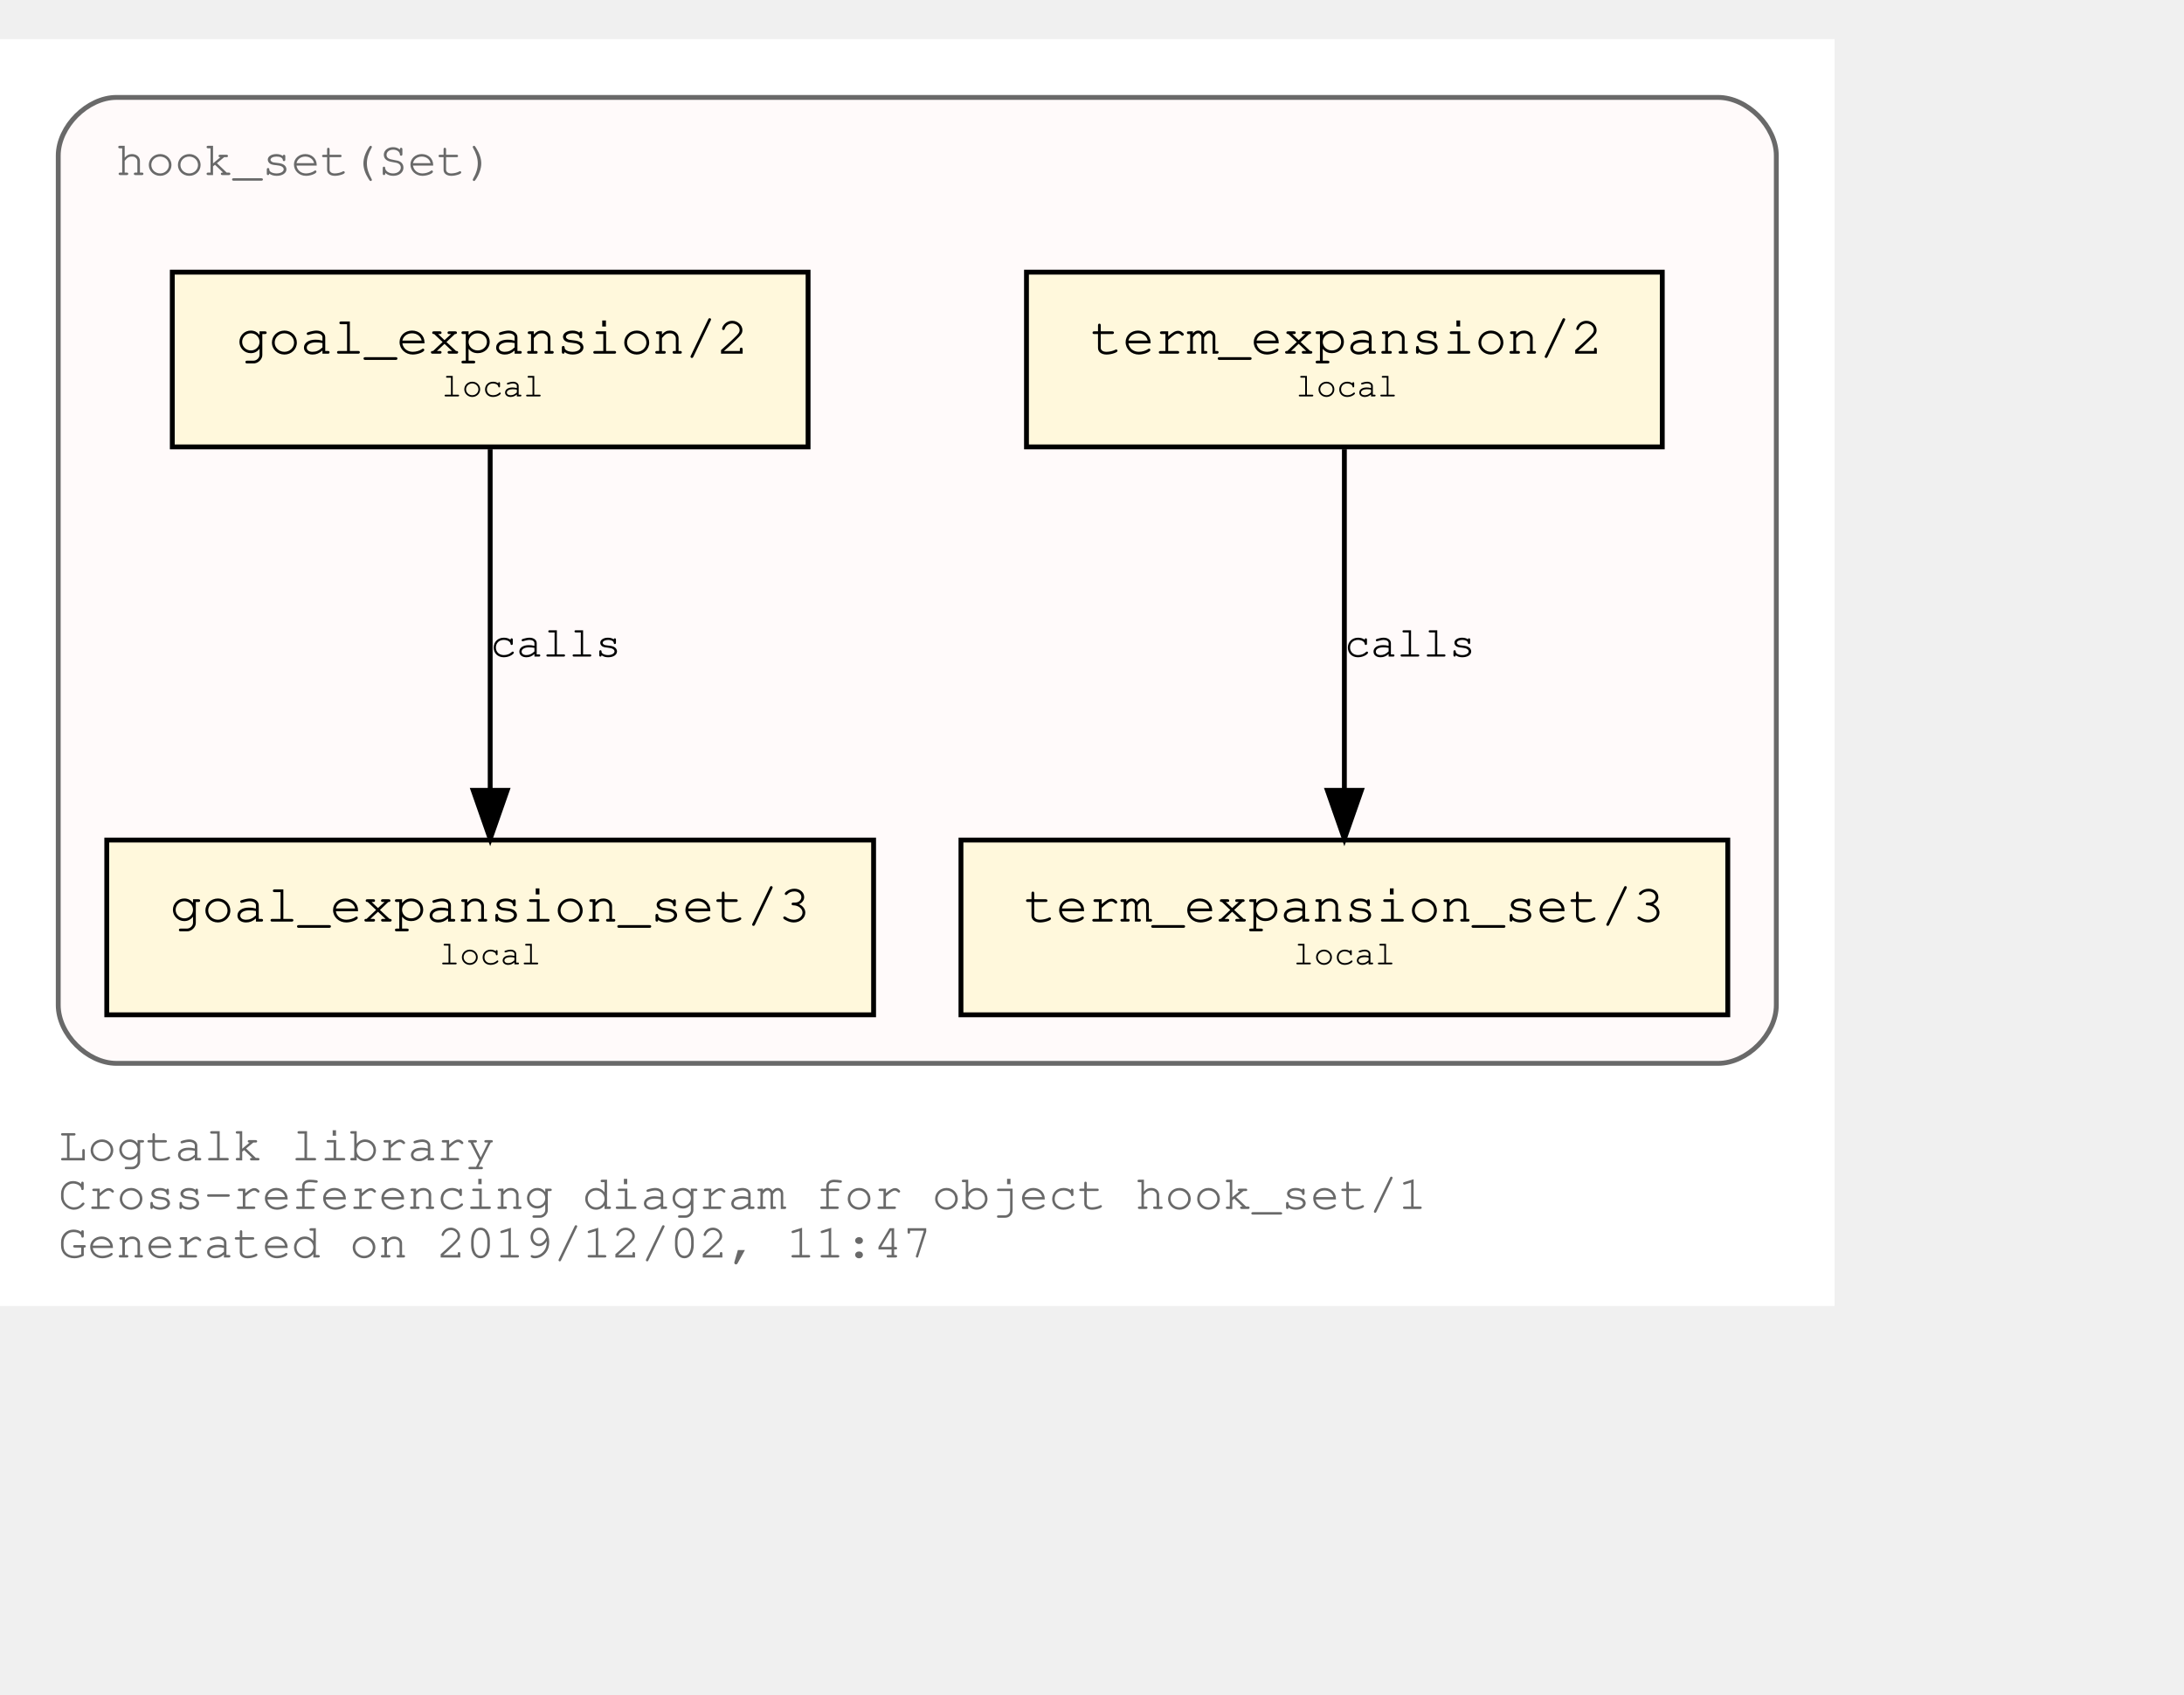
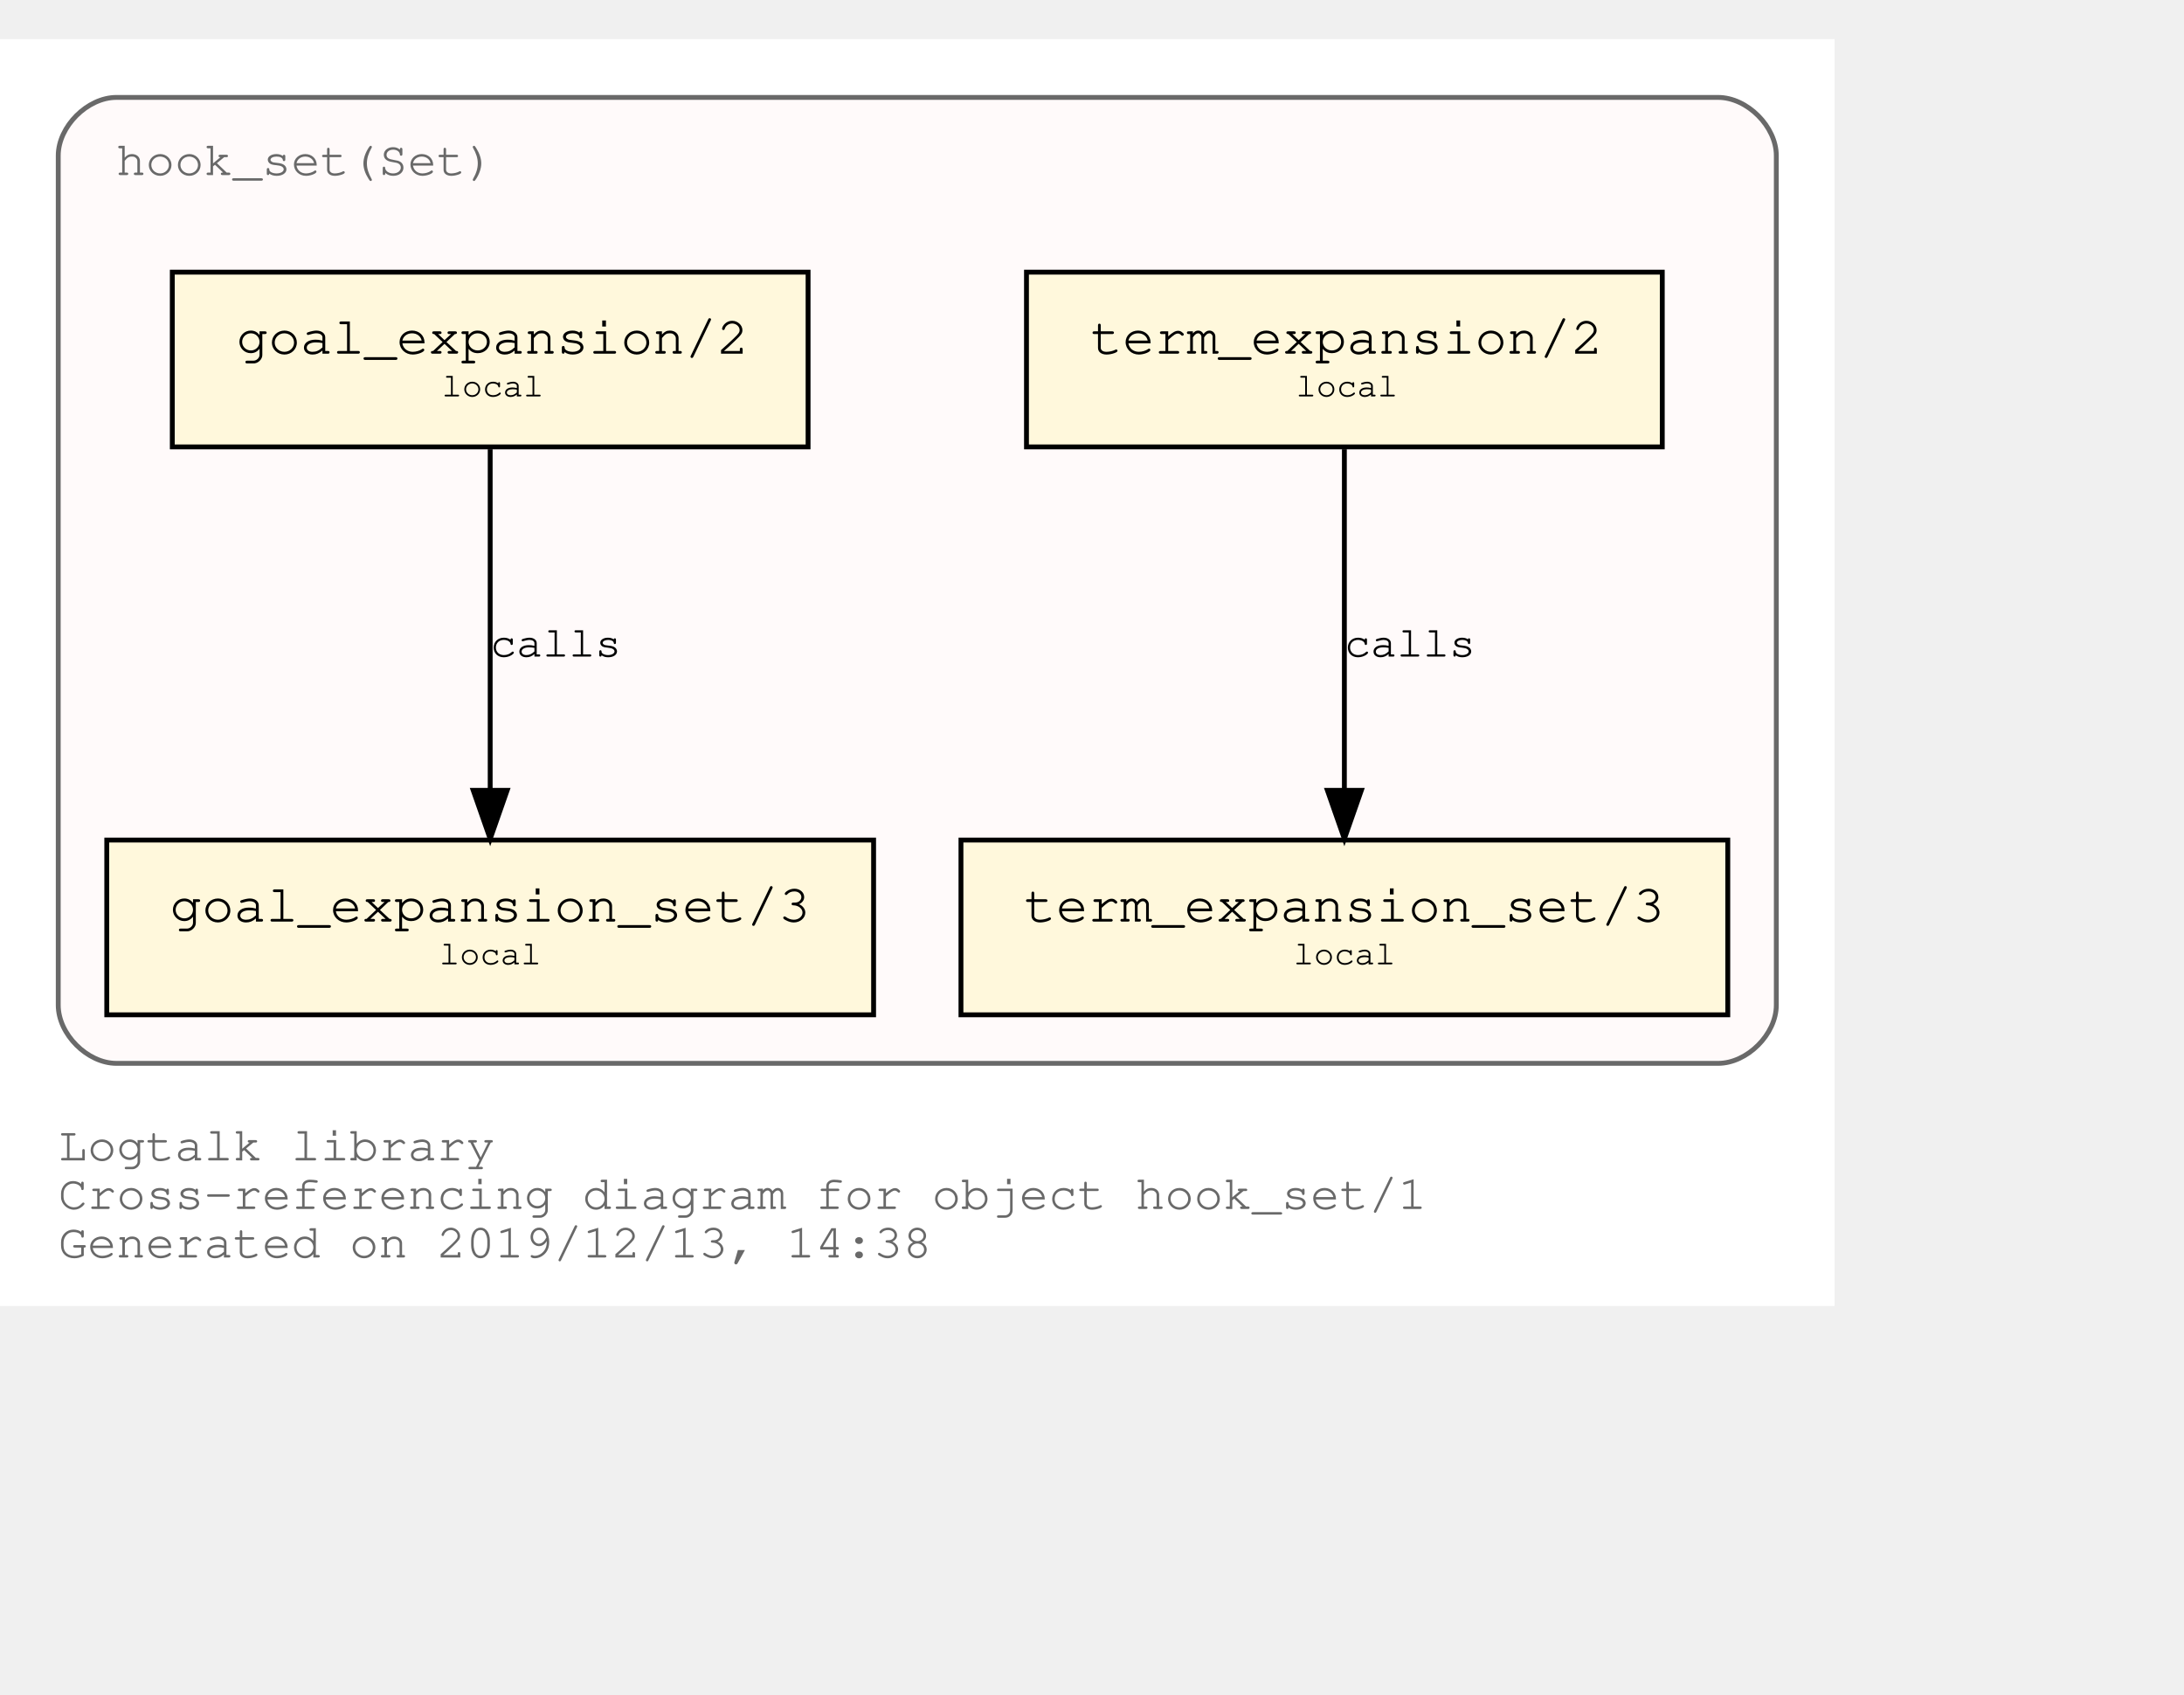
<svg xmlns="http://www.w3.org/2000/svg" xmlns:xlink="http://www.w3.org/1999/xlink" width="522pt" height="405pt" viewBox="72.00 72.00 450.00 333.00">
  <g id="graph0" class="graph" transform="scale(1 1) rotate(0) translate(76 329)">
    <polygon fill="white" stroke="transparent" points="-4,4 -4,-257 374,-257 374,4 -4,4" />
    <text text-anchor="start" x="8" y="-26" font-family="Courier,monospace" font-size="10.00" fill="dimgray">Logtalk library</text>
    <text text-anchor="start" x="8" y="-16" font-family="Courier,monospace" font-size="10.00" fill="dimgray">Cross-referencing diagram for object hook_set/1</text>
-     <text text-anchor="start" x="8" y="-6" font-family="Courier,monospace" font-size="10.00" fill="dimgray">Generated on 2019/12/02, 11:47</text>
+     <text text-anchor="start" x="8" y="-6" font-family="Courier,monospace" font-size="10.00" fill="dimgray">Generated on 2019/12/13, 14:38</text>
    <g id="clust1" class="cluster">
      <g id="a_clust1">
        <a xlink:title="hook_set(Set)">
          <path fill="snow" stroke="dimgray" d="M20,-46C20,-46 350,-46 350,-46 356,-46 362,-52 362,-58 362,-58 362,-233 362,-233 362,-239 356,-245 350,-245 350,-245 20,-245 20,-245 14,-245 8,-239 8,-233 8,-233 8,-58 8,-58 8,-52 14,-46 20,-46" />
          <g id="a_clust1_0">
-             <a xlink:href="https://github.com/LogtalkDotOrg/logtalk3/tree/52a9454a4068ecb86bd77523ae7e6f7b777c710f/library/hook_flows/hook_set.lgt" xlink:title="https://github.com/LogtalkDotOrg/logtalk3/tree/52a9454a4068ecb86bd77523ae7e6f7b777c710f/library/hook_flows/hook_set.lgt">
+             <a xlink:href="https://github.com/LogtalkDotOrg/logtalk3/tree/dca4592de97dd583b59bb2b10efdad42c407bc2c/library/hook_flows/hook_set.lgt" xlink:title="https://github.com/LogtalkDotOrg/logtalk3/tree/dca4592de97dd583b59bb2b10efdad42c407bc2c/library/hook_flows/hook_set.lgt">
              <text text-anchor="start" x="19.99" y="-229" font-family="Courier,monospace" font-size="10.00" fill="dimgray">hook_set(Set)</text>
            </a>
          </g>
        </a>
      </g>
    </g>
    <g id="node1" class="node">
      <g id="a_node1">
-         <a xlink:href="https://github.com/LogtalkDotOrg/logtalk3/tree/52a9454a4068ecb86bd77523ae7e6f7b777c710f/library/hook_flows/hook_set.lgt#L39" xlink:title="https://github.com/LogtalkDotOrg/logtalk3/tree/52a9454a4068ecb86bd77523ae7e6f7b777c710f/library/hook_flows/hook_set.lgt#L39">
+         <a xlink:href="https://github.com/LogtalkDotOrg/logtalk3/tree/dca4592de97dd583b59bb2b10efdad42c407bc2c/library/hook_flows/hook_set.lgt#L39" xlink:title="https://github.com/LogtalkDotOrg/logtalk3/tree/dca4592de97dd583b59bb2b10efdad42c407bc2c/library/hook_flows/hook_set.lgt#L39">
          <polygon fill="cornsilk" stroke="black" points="338.5,-209 207.5,-209 207.5,-173 338.5,-173 338.5,-209" />
          <text text-anchor="start" x="215.8" y="-192.8" font-family="Courier,monospace" font-size="9.00"> </text>
          <text text-anchor="start" x="220.69" y="-192.2" font-family="Courier,monospace" font-size="11.00">term_expansion/2</text>
          <text text-anchor="start" x="325.8" y="-192.8" font-family="Courier,monospace" font-size="9.00"> </text>
          <text text-anchor="start" x="215.8" y="-182.8" font-family="Courier,monospace" font-size="9.00"> </text>
          <text text-anchor="start" x="263" y="-183.4" font-family="Courier,monospace" font-size="7.00">local</text>
          <text text-anchor="start" x="325.8" y="-182.8" font-family="Courier,monospace" font-size="9.00"> </text>
        </a>
      </g>
    </g>
    <g id="node2" class="node">
      <g id="a_node2">
-         <a xlink:href="https://github.com/LogtalkDotOrg/logtalk3/tree/52a9454a4068ecb86bd77523ae7e6f7b777c710f/library/hook_flows/hook_set.lgt#L43" xlink:title="https://github.com/LogtalkDotOrg/logtalk3/tree/52a9454a4068ecb86bd77523ae7e6f7b777c710f/library/hook_flows/hook_set.lgt#L43">
+         <a xlink:href="https://github.com/LogtalkDotOrg/logtalk3/tree/dca4592de97dd583b59bb2b10efdad42c407bc2c/library/hook_flows/hook_set.lgt#L43" xlink:title="https://github.com/LogtalkDotOrg/logtalk3/tree/dca4592de97dd583b59bb2b10efdad42c407bc2c/library/hook_flows/hook_set.lgt#L43">
          <polygon fill="cornsilk" stroke="black" points="352,-92 194,-92 194,-56 352,-56 352,-92" />
          <text text-anchor="start" x="201.8" y="-75.8" font-family="Courier,monospace" font-size="9.00"> </text>
          <text text-anchor="start" x="206.99" y="-75.2" font-family="Courier,monospace" font-size="11.00">term_expansion_set/3</text>
          <text text-anchor="start" x="338.8" y="-75.8" font-family="Courier,monospace" font-size="9.00"> </text>
          <text text-anchor="start" x="201.8" y="-65.8" font-family="Courier,monospace" font-size="9.00"> </text>
          <text text-anchor="start" x="262.5" y="-66.4" font-family="Courier,monospace" font-size="7.00">local</text>
          <text text-anchor="start" x="338.8" y="-65.8" font-family="Courier,monospace" font-size="9.00"> </text>
        </a>
      </g>
    </g>
    <g id="edge1" class="edge">
      <g id="a_edge1">
-         <a xlink:href="https://github.com/LogtalkDotOrg/logtalk3/tree/52a9454a4068ecb86bd77523ae7e6f7b777c710f/library/hook_flows/hook_set.lgt#L39" xlink:title="calls">
+         <a xlink:href="https://github.com/LogtalkDotOrg/logtalk3/tree/dca4592de97dd583b59bb2b10efdad42c407bc2c/library/hook_flows/hook_set.lgt#L39" xlink:title="calls">
          <path fill="none" stroke="black" d="M273,-172.53C273,-153.94 273,-124.24 273,-102.5" />
          <polygon fill="black" stroke="black" points="276.5,-102.25 273,-92.25 269.5,-102.25 276.5,-102.25" />
        </a>
      </g>
      <g id="a_edge1-label">
-         <a xlink:href="https://github.com/LogtalkDotOrg/logtalk3/tree/52a9454a4068ecb86bd77523ae7e6f7b777c710f/library/hook_flows/hook_set.lgt#L39" xlink:title="https://github.com/LogtalkDotOrg/logtalk3/tree/52a9454a4068ecb86bd77523ae7e6f7b777c710f/library/hook_flows/hook_set.lgt#L39">
+         <a xlink:href="https://github.com/LogtalkDotOrg/logtalk3/tree/dca4592de97dd583b59bb2b10efdad42c407bc2c/library/hook_flows/hook_set.lgt#L39" xlink:title="https://github.com/LogtalkDotOrg/logtalk3/tree/dca4592de97dd583b59bb2b10efdad42c407bc2c/library/hook_flows/hook_set.lgt#L39">
          <text text-anchor="start" x="273" y="-129.8" font-family="Courier,monospace" font-size="9.00">calls</text>
        </a>
      </g>
    </g>
    <g id="node3" class="node">
      <g id="a_node3">
-         <a xlink:href="https://github.com/LogtalkDotOrg/logtalk3/tree/52a9454a4068ecb86bd77523ae7e6f7b777c710f/library/hook_flows/hook_set.lgt#L50" xlink:title="https://github.com/LogtalkDotOrg/logtalk3/tree/52a9454a4068ecb86bd77523ae7e6f7b777c710f/library/hook_flows/hook_set.lgt#L50">
+         <a xlink:href="https://github.com/LogtalkDotOrg/logtalk3/tree/dca4592de97dd583b59bb2b10efdad42c407bc2c/library/hook_flows/hook_set.lgt#L50" xlink:title="https://github.com/LogtalkDotOrg/logtalk3/tree/dca4592de97dd583b59bb2b10efdad42c407bc2c/library/hook_flows/hook_set.lgt#L50">
          <polygon fill="cornsilk" stroke="black" points="162.5,-209 31.5,-209 31.5,-173 162.5,-173 162.5,-209" />
          <text text-anchor="start" x="39.8" y="-192.8" font-family="Courier,monospace" font-size="9.00"> </text>
          <text text-anchor="start" x="44.69" y="-192.2" font-family="Courier,monospace" font-size="11.00">goal_expansion/2</text>
          <text text-anchor="start" x="149.8" y="-192.8" font-family="Courier,monospace" font-size="9.00"> </text>
          <text text-anchor="start" x="39.8" y="-182.8" font-family="Courier,monospace" font-size="9.00"> </text>
          <text text-anchor="start" x="87" y="-183.4" font-family="Courier,monospace" font-size="7.00">local</text>
          <text text-anchor="start" x="149.8" y="-182.8" font-family="Courier,monospace" font-size="9.00"> </text>
        </a>
      </g>
    </g>
    <g id="node4" class="node">
      <g id="a_node4">
-         <a xlink:href="https://github.com/LogtalkDotOrg/logtalk3/tree/52a9454a4068ecb86bd77523ae7e6f7b777c710f/library/hook_flows/hook_set.lgt#L54" xlink:title="https://github.com/LogtalkDotOrg/logtalk3/tree/52a9454a4068ecb86bd77523ae7e6f7b777c710f/library/hook_flows/hook_set.lgt#L54">
+         <a xlink:href="https://github.com/LogtalkDotOrg/logtalk3/tree/dca4592de97dd583b59bb2b10efdad42c407bc2c/library/hook_flows/hook_set.lgt#L54" xlink:title="https://github.com/LogtalkDotOrg/logtalk3/tree/dca4592de97dd583b59bb2b10efdad42c407bc2c/library/hook_flows/hook_set.lgt#L54">
          <polygon fill="cornsilk" stroke="black" points="176,-92 18,-92 18,-56 176,-56 176,-92" />
          <text text-anchor="start" x="25.8" y="-75.8" font-family="Courier,monospace" font-size="9.00"> </text>
          <text text-anchor="start" x="30.99" y="-75.2" font-family="Courier,monospace" font-size="11.00">goal_expansion_set/3</text>
          <text text-anchor="start" x="162.8" y="-75.8" font-family="Courier,monospace" font-size="9.00"> </text>
          <text text-anchor="start" x="25.8" y="-65.8" font-family="Courier,monospace" font-size="9.00"> </text>
          <text text-anchor="start" x="86.5" y="-66.4" font-family="Courier,monospace" font-size="7.00">local</text>
          <text text-anchor="start" x="162.8" y="-65.8" font-family="Courier,monospace" font-size="9.00"> </text>
        </a>
      </g>
    </g>
    <g id="edge2" class="edge">
      <g id="a_edge2">
-         <a xlink:href="https://github.com/LogtalkDotOrg/logtalk3/tree/52a9454a4068ecb86bd77523ae7e6f7b777c710f/library/hook_flows/hook_set.lgt#L50" xlink:title="calls">
+         <a xlink:href="https://github.com/LogtalkDotOrg/logtalk3/tree/dca4592de97dd583b59bb2b10efdad42c407bc2c/library/hook_flows/hook_set.lgt#L50" xlink:title="calls">
          <path fill="none" stroke="black" d="M97,-172.53C97,-153.94 97,-124.24 97,-102.5" />
          <polygon fill="black" stroke="black" points="100.5,-102.25 97,-92.25 93.5,-102.25 100.5,-102.25" />
        </a>
      </g>
      <g id="a_edge2-label">
-         <a xlink:href="https://github.com/LogtalkDotOrg/logtalk3/tree/52a9454a4068ecb86bd77523ae7e6f7b777c710f/library/hook_flows/hook_set.lgt#L50" xlink:title="https://github.com/LogtalkDotOrg/logtalk3/tree/52a9454a4068ecb86bd77523ae7e6f7b777c710f/library/hook_flows/hook_set.lgt#L50">
+         <a xlink:href="https://github.com/LogtalkDotOrg/logtalk3/tree/dca4592de97dd583b59bb2b10efdad42c407bc2c/library/hook_flows/hook_set.lgt#L50" xlink:title="https://github.com/LogtalkDotOrg/logtalk3/tree/dca4592de97dd583b59bb2b10efdad42c407bc2c/library/hook_flows/hook_set.lgt#L50">
          <text text-anchor="start" x="97" y="-129.8" font-family="Courier,monospace" font-size="9.00">calls</text>
        </a>
      </g>
    </g>
  </g>
</svg>
